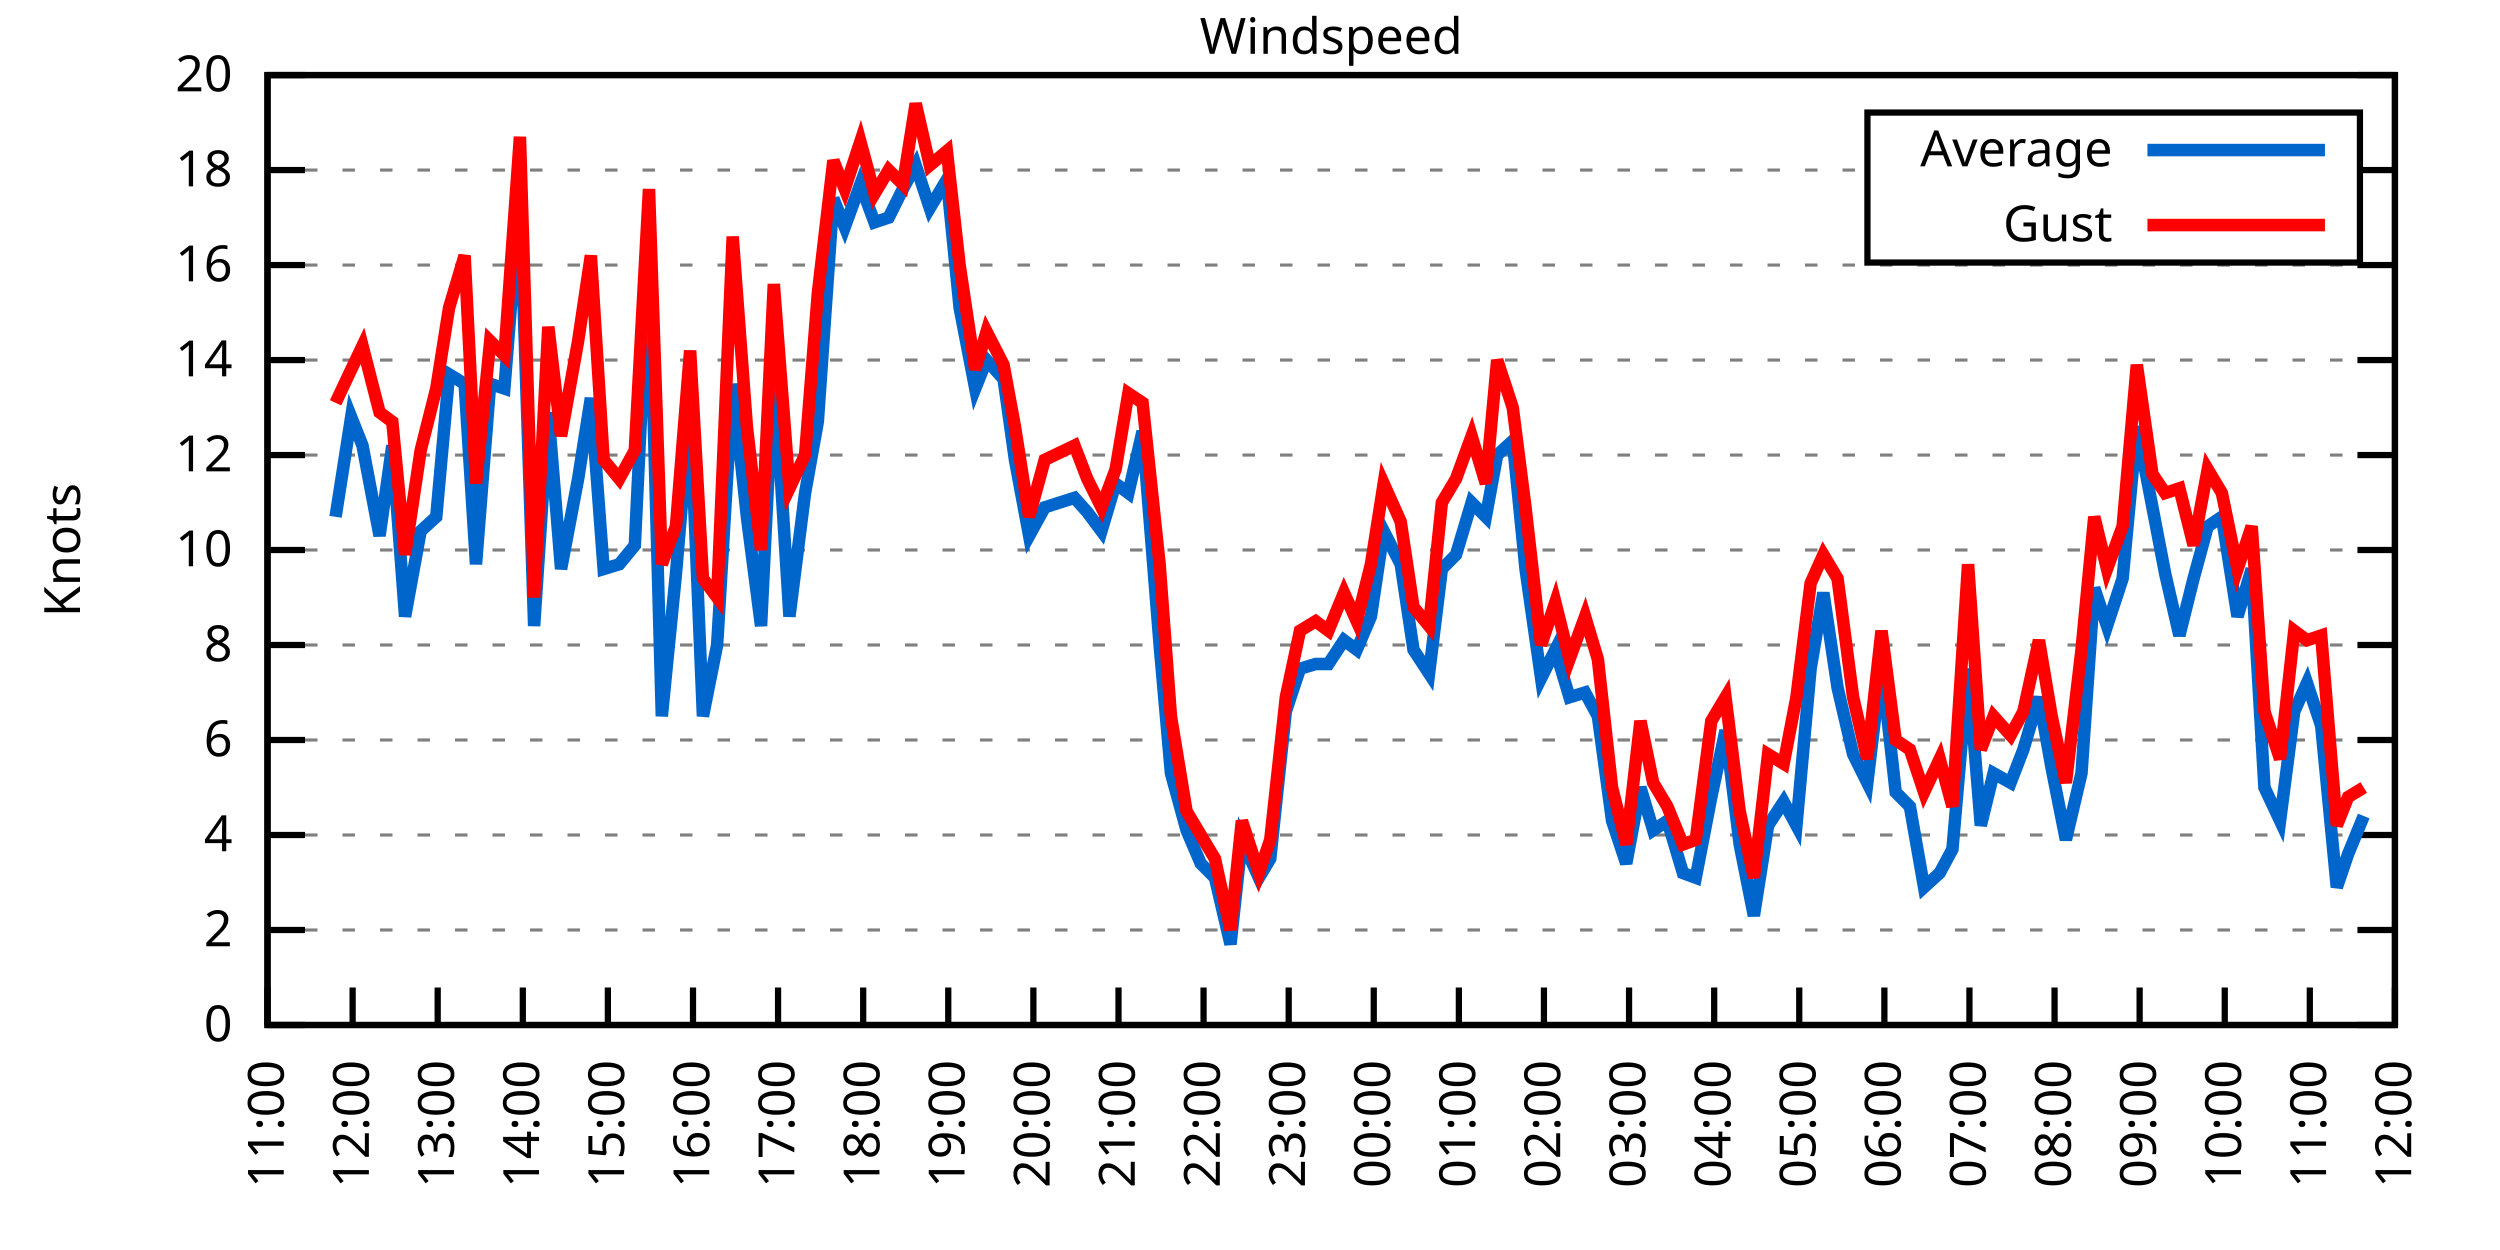
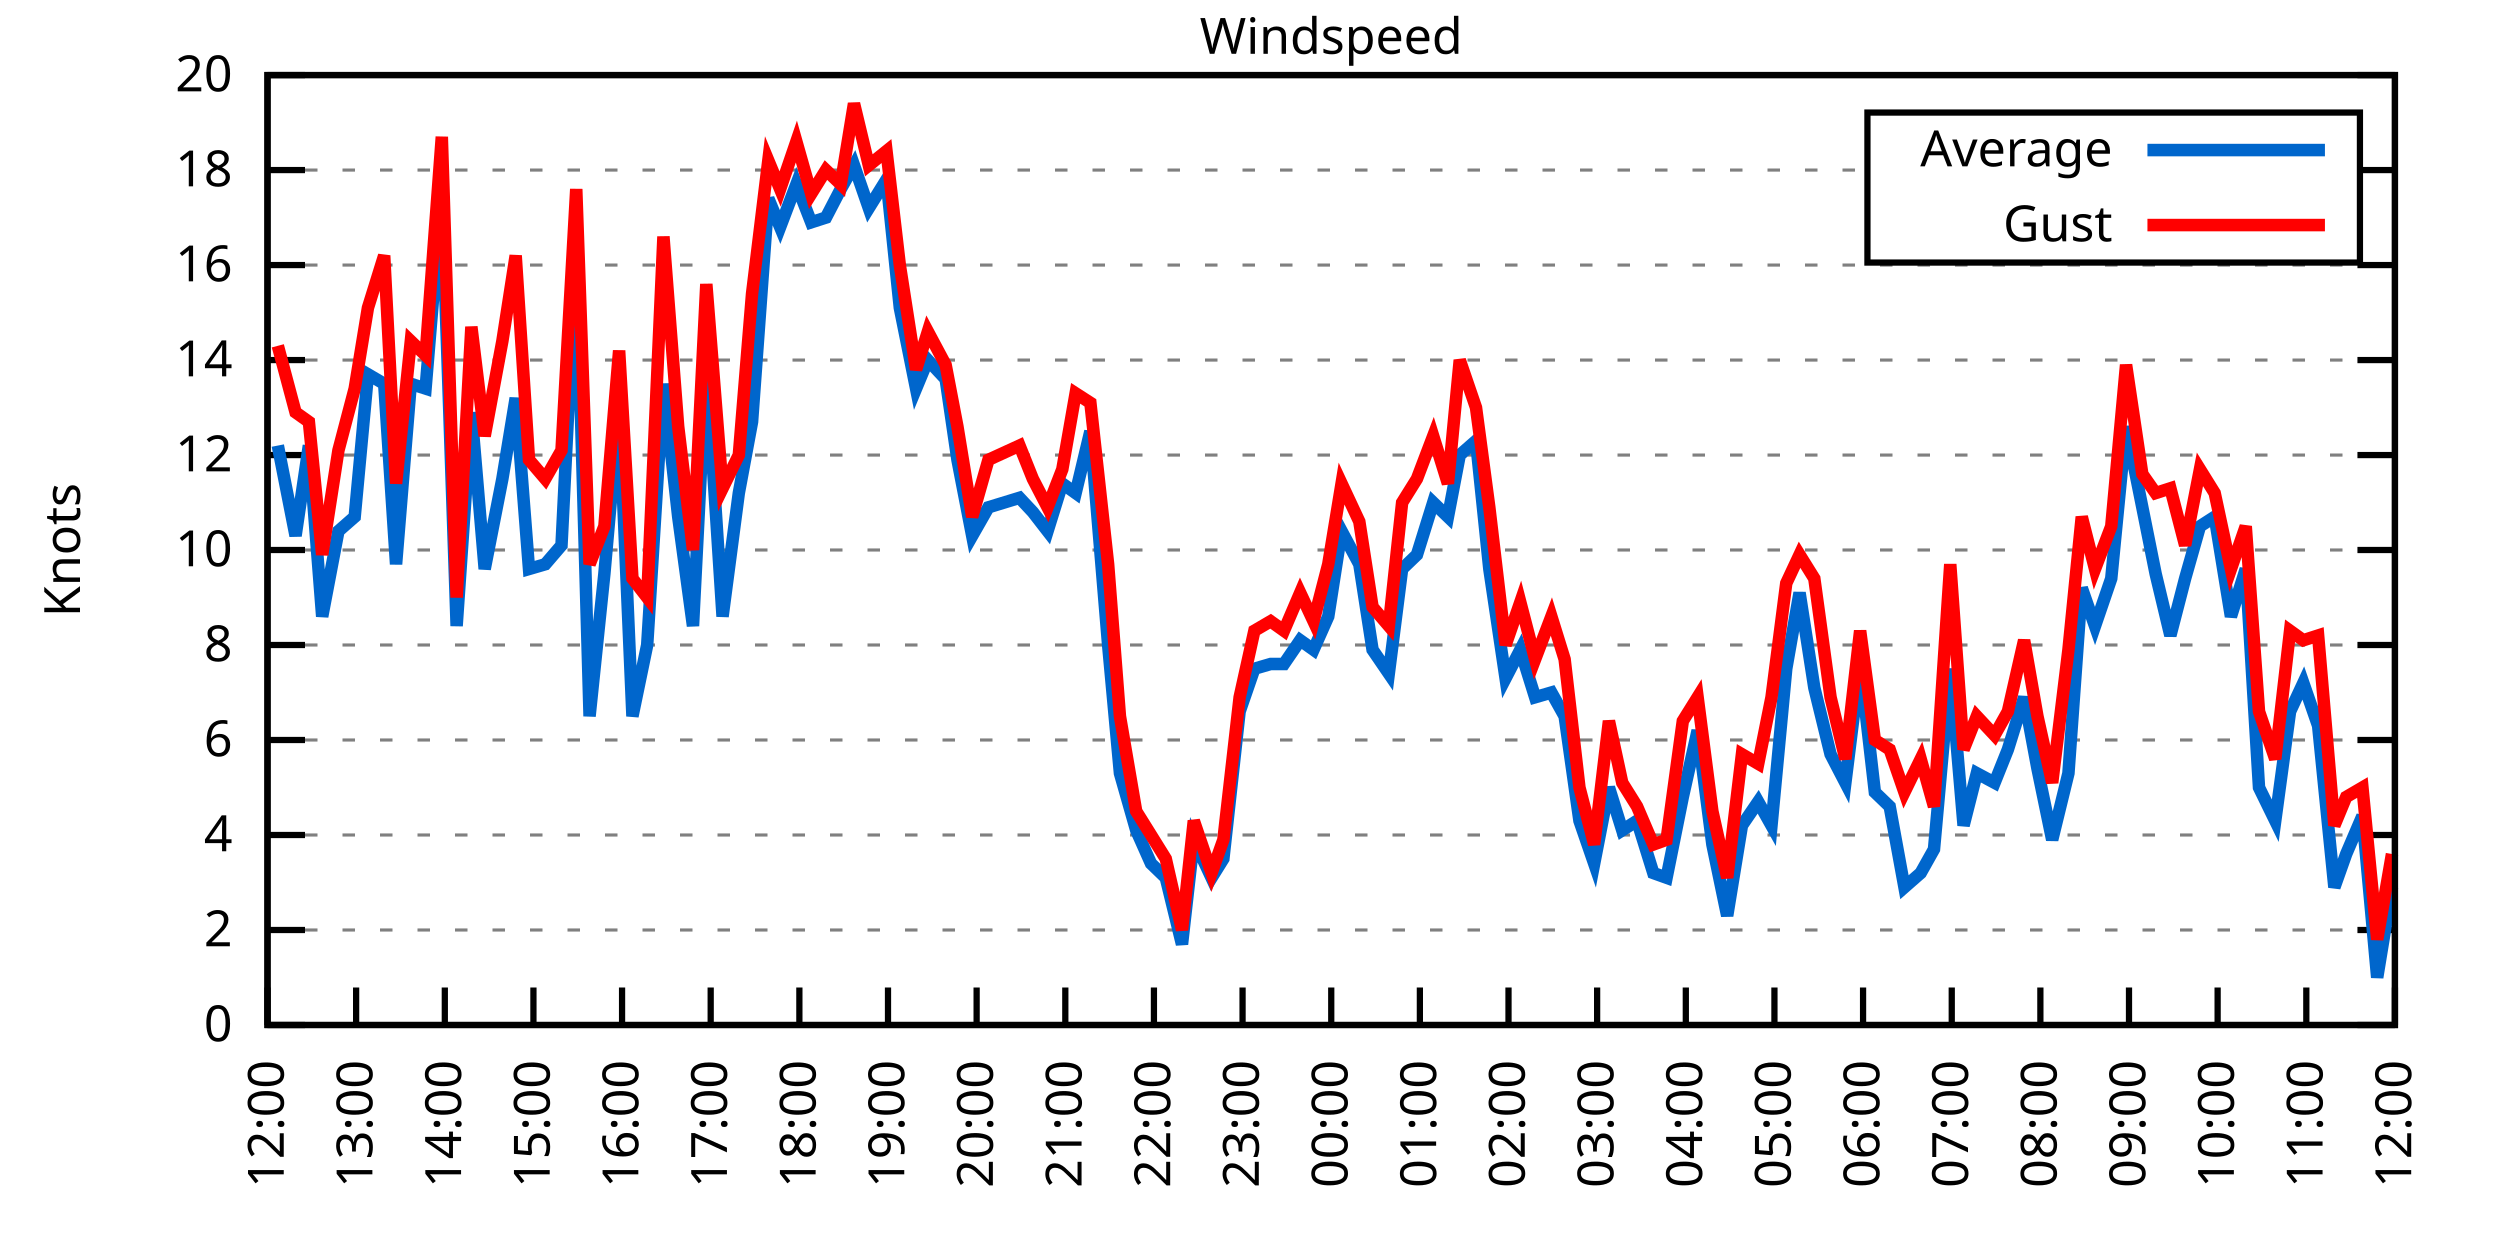
<svg xmlns="http://www.w3.org/2000/svg" xmlns:xlink="http://www.w3.org/1999/xlink" width="400" height="200" viewBox="0 0 400 200">
  <g id="gnuplot_canvas">
    <rect x="0" y="0" width="400" height="200" fill="none" />
    <defs>
      <circle id="gpDot" r="0.5" stroke-width="0.5" stroke="currentColor" />
      <path id="gpPt0" stroke-width="0.333" stroke="currentColor" d="M-1,0 h2 M0,-1 v2" />
      <path id="gpPt1" stroke-width="0.333" stroke="currentColor" d="M-1,-1 L1,1 M1,-1 L-1,1" />
      <path id="gpPt2" stroke-width="0.333" stroke="currentColor" d="M-1,0 L1,0 M0,-1 L0,1 M-1,-1 L1,1 M-1,1 L1,-1" />
      <rect id="gpPt3" stroke-width="0.333" stroke="currentColor" x="-1" y="-1" width="2" height="2" />
      <rect id="gpPt4" stroke-width="0.333" stroke="currentColor" fill="currentColor" x="-1" y="-1" width="2" height="2" />
      <circle id="gpPt5" stroke-width="0.333" stroke="currentColor" cx="0" cy="0" r="1" />
      <use xlink:href="#gpPt5" id="gpPt6" fill="currentColor" stroke="none" />
      <path id="gpPt7" stroke-width="0.333" stroke="currentColor" d="M0,-1.33 L-1.33,0.67 L1.33,0.67 z" />
      <use xlink:href="#gpPt7" id="gpPt8" fill="currentColor" stroke="none" />
      <use xlink:href="#gpPt7" id="gpPt9" stroke="currentColor" transform="rotate(180)" />
      <use xlink:href="#gpPt9" id="gpPt10" fill="currentColor" stroke="none" />
      <use xlink:href="#gpPt3" id="gpPt11" stroke="currentColor" transform="rotate(45)" />
      <use xlink:href="#gpPt11" id="gpPt12" fill="currentColor" stroke="none" />
      <path id="gpPt13" stroke-width="0.333" stroke="currentColor" d="M0,1.330 L1.265,0.411 L0.782,-1.067 L-0.782,-1.076 L-1.265,0.411 z" />
      <use xlink:href="#gpPt13" id="gpPt14" fill="currentColor" stroke="none" />
      <filter id="textbox" filterUnits="objectBoundingBox" x="0" y="0" height="1" width="1">
        <feFlood flood-color="white" flood-opacity="1" result="bgnd" />
        <feComposite in="SourceGraphic" in2="bgnd" operator="atop" />
      </filter>
      <filter id="greybox" filterUnits="objectBoundingBox" x="0" y="0" height="1" width="1">
        <feFlood flood-color="lightgrey" flood-opacity="1" result="grey" />
        <feComposite in="SourceGraphic" in2="grey" operator="atop" />
      </filter>
    </defs>
    <g fill="none" color="white" stroke="currentColor" stroke-width="1.00" stroke-linecap="butt" stroke-linejoin="miter">
</g>
    <g fill="none" color="black" stroke="currentColor" stroke-width="1.00" stroke-linecap="butt" stroke-linejoin="miter">
      <g stroke="none" shape-rendering="crispEdges">
        <polygon fill="rgb(255, 255, 255)" points="42.80,164.00 383.18,164.00 383.18,12.02 42.80,12.02 " />
      </g>
    </g>
    <g fill="none" color="black" stroke="currentColor" stroke-width="1.00" stroke-linecap="butt" stroke-linejoin="miter">
</g>
    <g fill="none" color="black" stroke="black" stroke-width="0.50" stroke-linecap="butt" stroke-linejoin="miter">
</g>
    <g fill="none" color="gray" stroke="currentColor" stroke-width="0.50" stroke-linecap="butt" stroke-linejoin="miter">
      <path stroke="gray" stroke-dasharray="2,4" class="gridline" d="M42.80,164.00 L383.19,164.00  " />
    </g>
    <g fill="none" color="gray" stroke="gray" stroke-width="1.00" stroke-linecap="butt" stroke-linejoin="miter">
</g>
    <g fill="none" color="black" stroke="currentColor" stroke-width="1.00" stroke-linecap="butt" stroke-linejoin="miter">
      <path stroke="black" d="M42.80,164.00 L48.80,164.00 M383.19,164.00 L377.19,164.00  " />
      <g transform="translate(37.20,166.60)" stroke="none" fill="black" font-family="Sans" font-size="8.00" text-anchor="end">
        <text>
          <tspan font-family="Sans"> 0</tspan>
        </text>
      </g>
    </g>
    <g fill="none" color="black" stroke="currentColor" stroke-width="1.00" stroke-linecap="butt" stroke-linejoin="miter">
</g>
    <g fill="none" color="black" stroke="black" stroke-width="0.50" stroke-linecap="butt" stroke-linejoin="miter">
</g>
    <g fill="none" color="gray" stroke="currentColor" stroke-width="0.50" stroke-linecap="butt" stroke-linejoin="miter">
      <path stroke="gray" stroke-dasharray="2,4" class="gridline" d="M42.80,148.80 L383.19,148.80  " />
    </g>
    <g fill="none" color="gray" stroke="gray" stroke-width="1.00" stroke-linecap="butt" stroke-linejoin="miter">
</g>
    <g fill="none" color="black" stroke="currentColor" stroke-width="1.00" stroke-linecap="butt" stroke-linejoin="miter">
      <path stroke="black" d="M42.80,148.80 L48.80,148.80 M383.19,148.80 L377.19,148.80  " />
      <g transform="translate(37.20,151.40)" stroke="none" fill="black" font-family="Sans" font-size="8.00" text-anchor="end">
        <text>
          <tspan font-family="Sans"> 2</tspan>
        </text>
      </g>
    </g>
    <g fill="none" color="black" stroke="currentColor" stroke-width="1.00" stroke-linecap="butt" stroke-linejoin="miter">
</g>
    <g fill="none" color="black" stroke="black" stroke-width="0.50" stroke-linecap="butt" stroke-linejoin="miter">
</g>
    <g fill="none" color="gray" stroke="currentColor" stroke-width="0.50" stroke-linecap="butt" stroke-linejoin="miter">
      <path stroke="gray" stroke-dasharray="2,4" class="gridline" d="M42.80,133.60 L383.19,133.60  " />
    </g>
    <g fill="none" color="gray" stroke="gray" stroke-width="1.00" stroke-linecap="butt" stroke-linejoin="miter">
</g>
    <g fill="none" color="black" stroke="currentColor" stroke-width="1.00" stroke-linecap="butt" stroke-linejoin="miter">
      <path stroke="black" d="M42.80,133.60 L48.80,133.60 M383.19,133.60 L377.19,133.60  " />
      <g transform="translate(37.20,136.20)" stroke="none" fill="black" font-family="Sans" font-size="8.00" text-anchor="end">
        <text>
          <tspan font-family="Sans"> 4</tspan>
        </text>
      </g>
    </g>
    <g fill="none" color="black" stroke="currentColor" stroke-width="1.00" stroke-linecap="butt" stroke-linejoin="miter">
</g>
    <g fill="none" color="black" stroke="black" stroke-width="0.50" stroke-linecap="butt" stroke-linejoin="miter">
</g>
    <g fill="none" color="gray" stroke="currentColor" stroke-width="0.50" stroke-linecap="butt" stroke-linejoin="miter">
      <path stroke="gray" stroke-dasharray="2,4" class="gridline" d="M42.80,118.40 L383.19,118.40  " />
    </g>
    <g fill="none" color="gray" stroke="gray" stroke-width="1.00" stroke-linecap="butt" stroke-linejoin="miter">
</g>
    <g fill="none" color="black" stroke="currentColor" stroke-width="1.00" stroke-linecap="butt" stroke-linejoin="miter">
      <path stroke="black" d="M42.80,118.40 L48.80,118.40 M383.19,118.40 L377.19,118.40  " />
      <g transform="translate(37.20,121.00)" stroke="none" fill="black" font-family="Sans" font-size="8.00" text-anchor="end">
        <text>
          <tspan font-family="Sans"> 6</tspan>
        </text>
      </g>
    </g>
    <g fill="none" color="black" stroke="currentColor" stroke-width="1.00" stroke-linecap="butt" stroke-linejoin="miter">
</g>
    <g fill="none" color="black" stroke="black" stroke-width="0.50" stroke-linecap="butt" stroke-linejoin="miter">
</g>
    <g fill="none" color="gray" stroke="currentColor" stroke-width="0.50" stroke-linecap="butt" stroke-linejoin="miter">
      <path stroke="gray" stroke-dasharray="2,4" class="gridline" d="M42.80,103.20 L383.19,103.20  " />
    </g>
    <g fill="none" color="gray" stroke="gray" stroke-width="1.00" stroke-linecap="butt" stroke-linejoin="miter">
</g>
    <g fill="none" color="black" stroke="currentColor" stroke-width="1.00" stroke-linecap="butt" stroke-linejoin="miter">
      <path stroke="black" d="M42.80,103.20 L48.80,103.20 M383.19,103.20 L377.19,103.20  " />
      <g transform="translate(37.20,105.80)" stroke="none" fill="black" font-family="Sans" font-size="8.00" text-anchor="end">
        <text>
          <tspan font-family="Sans"> 8</tspan>
        </text>
      </g>
    </g>
    <g fill="none" color="black" stroke="currentColor" stroke-width="1.00" stroke-linecap="butt" stroke-linejoin="miter">
</g>
    <g fill="none" color="black" stroke="black" stroke-width="0.50" stroke-linecap="butt" stroke-linejoin="miter">
</g>
    <g fill="none" color="gray" stroke="currentColor" stroke-width="0.50" stroke-linecap="butt" stroke-linejoin="miter">
      <path stroke="gray" stroke-dasharray="2,4" class="gridline" d="M42.80,88.00 L383.19,88.00  " />
    </g>
    <g fill="none" color="gray" stroke="gray" stroke-width="1.00" stroke-linecap="butt" stroke-linejoin="miter">
</g>
    <g fill="none" color="black" stroke="currentColor" stroke-width="1.00" stroke-linecap="butt" stroke-linejoin="miter">
      <path stroke="black" d="M42.80,88.00 L48.80,88.00 M383.19,88.00 L377.19,88.00  " />
      <g transform="translate(37.20,90.60)" stroke="none" fill="black" font-family="Sans" font-size="8.00" text-anchor="end">
        <text>
          <tspan font-family="Sans"> 10</tspan>
        </text>
      </g>
    </g>
    <g fill="none" color="black" stroke="currentColor" stroke-width="1.00" stroke-linecap="butt" stroke-linejoin="miter">
</g>
    <g fill="none" color="black" stroke="black" stroke-width="0.50" stroke-linecap="butt" stroke-linejoin="miter">
</g>
    <g fill="none" color="gray" stroke="currentColor" stroke-width="0.50" stroke-linecap="butt" stroke-linejoin="miter">
      <path stroke="gray" stroke-dasharray="2,4" class="gridline" d="M42.80,72.81 L383.19,72.81  " />
    </g>
    <g fill="none" color="gray" stroke="gray" stroke-width="1.00" stroke-linecap="butt" stroke-linejoin="miter">
</g>
    <g fill="none" color="black" stroke="currentColor" stroke-width="1.00" stroke-linecap="butt" stroke-linejoin="miter">
      <path stroke="black" d="M42.80,72.81 L48.80,72.81 M383.19,72.81 L377.19,72.81  " />
      <g transform="translate(37.20,75.41)" stroke="none" fill="black" font-family="Sans" font-size="8.00" text-anchor="end">
        <text>
          <tspan font-family="Sans"> 12</tspan>
        </text>
      </g>
    </g>
    <g fill="none" color="black" stroke="currentColor" stroke-width="1.00" stroke-linecap="butt" stroke-linejoin="miter">
</g>
    <g fill="none" color="black" stroke="black" stroke-width="0.50" stroke-linecap="butt" stroke-linejoin="miter">
</g>
    <g fill="none" color="gray" stroke="currentColor" stroke-width="0.50" stroke-linecap="butt" stroke-linejoin="miter">
      <path stroke="gray" stroke-dasharray="2,4" class="gridline" d="M42.80,57.61 L383.19,57.61  " />
    </g>
    <g fill="none" color="gray" stroke="gray" stroke-width="1.00" stroke-linecap="butt" stroke-linejoin="miter">
</g>
    <g fill="none" color="black" stroke="currentColor" stroke-width="1.00" stroke-linecap="butt" stroke-linejoin="miter">
      <path stroke="black" d="M42.80,57.61 L48.80,57.61 M383.19,57.61 L377.19,57.61  " />
      <g transform="translate(37.20,60.21)" stroke="none" fill="black" font-family="Sans" font-size="8.00" text-anchor="end">
        <text>
          <tspan font-family="Sans"> 14</tspan>
        </text>
      </g>
    </g>
    <g fill="none" color="black" stroke="currentColor" stroke-width="1.00" stroke-linecap="butt" stroke-linejoin="miter">
</g>
    <g fill="none" color="black" stroke="black" stroke-width="0.50" stroke-linecap="butt" stroke-linejoin="miter">
</g>
    <g fill="none" color="gray" stroke="currentColor" stroke-width="0.50" stroke-linecap="butt" stroke-linejoin="miter">
      <path stroke="gray" stroke-dasharray="2,4" class="gridline" d="M42.80,42.41 L383.19,42.41  " />
    </g>
    <g fill="none" color="gray" stroke="gray" stroke-width="1.00" stroke-linecap="butt" stroke-linejoin="miter">
</g>
    <g fill="none" color="black" stroke="currentColor" stroke-width="1.00" stroke-linecap="butt" stroke-linejoin="miter">
      <path stroke="black" d="M42.80,42.41 L48.80,42.41 M383.19,42.41 L377.19,42.41  " />
      <g transform="translate(37.20,45.01)" stroke="none" fill="black" font-family="Sans" font-size="8.00" text-anchor="end">
        <text>
          <tspan font-family="Sans"> 16</tspan>
        </text>
      </g>
    </g>
    <g fill="none" color="black" stroke="currentColor" stroke-width="1.00" stroke-linecap="butt" stroke-linejoin="miter">
</g>
    <g fill="none" color="black" stroke="black" stroke-width="0.50" stroke-linecap="butt" stroke-linejoin="miter">
</g>
    <g fill="none" color="gray" stroke="currentColor" stroke-width="0.50" stroke-linecap="butt" stroke-linejoin="miter">
      <path stroke="gray" stroke-dasharray="2,4" class="gridline" d="M42.80,27.21 L298.79,27.21 M377.59,27.21 L383.19,27.21  " />
    </g>
    <g fill="none" color="gray" stroke="gray" stroke-width="1.00" stroke-linecap="butt" stroke-linejoin="miter">
</g>
    <g fill="none" color="black" stroke="currentColor" stroke-width="1.00" stroke-linecap="butt" stroke-linejoin="miter">
      <path stroke="black" d="M42.80,27.21 L48.80,27.21 M383.19,27.21 L377.19,27.21  " />
      <g transform="translate(37.20,29.81)" stroke="none" fill="black" font-family="Sans" font-size="8.00" text-anchor="end">
        <text>
          <tspan font-family="Sans"> 18</tspan>
        </text>
      </g>
    </g>
    <g fill="none" color="black" stroke="currentColor" stroke-width="1.00" stroke-linecap="butt" stroke-linejoin="miter">
</g>
    <g fill="none" color="black" stroke="black" stroke-width="0.50" stroke-linecap="butt" stroke-linejoin="miter">
</g>
    <g fill="none" color="gray" stroke="currentColor" stroke-width="0.50" stroke-linecap="butt" stroke-linejoin="miter">
      <path stroke="gray" stroke-dasharray="2,4" class="gridline" d="M42.80,12.01 L383.19,12.01  " />
    </g>
    <g fill="none" color="gray" stroke="gray" stroke-width="1.00" stroke-linecap="butt" stroke-linejoin="miter">
</g>
    <g fill="none" color="black" stroke="currentColor" stroke-width="1.00" stroke-linecap="butt" stroke-linejoin="miter">
      <path stroke="black" d="M42.80,12.01 L48.80,12.01 M383.19,12.01 L377.19,12.01  " />
      <g transform="translate(37.20,14.61)" stroke="none" fill="black" font-family="Sans" font-size="8.00" text-anchor="end">
        <text>
          <tspan font-family="Sans"> 20</tspan>
        </text>
      </g>
    </g>
    <g fill="none" color="black" stroke="currentColor" stroke-width="1.00" stroke-linecap="butt" stroke-linejoin="miter">
      <path stroke="black" d="M42.80,164.00 L42.80,158.00  " />
      <g transform="translate(45.40,169.60) rotate(270.00)" stroke="none" fill="black" font-family="Sans" font-size="8.00" text-anchor="end">
        <text>
-           <tspan font-family="Sans">11:00</tspan>
-         </text>
-       </g>
-     </g>
-     <g fill="none" color="black" stroke="currentColor" stroke-width="1.00" stroke-linecap="butt" stroke-linejoin="miter">
-       <path stroke="black" d="M56.42,164.00 L56.42,158.00  " />
-       <g transform="translate(59.02,169.60) rotate(270.00)" stroke="none" fill="black" font-family="Sans" font-size="8.00" text-anchor="end">
-         <text>
          <tspan font-family="Sans">12:00</tspan>
        </text>
      </g>
    </g>
    <g fill="none" color="black" stroke="currentColor" stroke-width="1.00" stroke-linecap="butt" stroke-linejoin="miter">
-       <path stroke="black" d="M70.03,164.00 L70.03,158.00  " />
-       <g transform="translate(72.63,169.60) rotate(270.00)" stroke="none" fill="black" font-family="Sans" font-size="8.00" text-anchor="end">
+       <path stroke="black" d="M56.98,164.00 L56.98,158.00  " />
+       <g transform="translate(59.58,169.60) rotate(270.00)" stroke="none" fill="black" font-family="Sans" font-size="8.00" text-anchor="end">
        <text>
          <tspan font-family="Sans">13:00</tspan>
        </text>
      </g>
    </g>
    <g fill="none" color="black" stroke="currentColor" stroke-width="1.00" stroke-linecap="butt" stroke-linejoin="miter">
-       <path stroke="black" d="M83.65,164.00 L83.65,158.00  " />
-       <g transform="translate(86.25,169.60) rotate(270.00)" stroke="none" fill="black" font-family="Sans" font-size="8.00" text-anchor="end">
+       <path stroke="black" d="M71.17,164.00 L71.17,158.00  " />
+       <g transform="translate(73.77,169.60) rotate(270.00)" stroke="none" fill="black" font-family="Sans" font-size="8.00" text-anchor="end">
        <text>
          <tspan font-family="Sans">14:00</tspan>
        </text>
      </g>
    </g>
    <g fill="none" color="black" stroke="currentColor" stroke-width="1.00" stroke-linecap="butt" stroke-linejoin="miter">
-       <path stroke="black" d="M97.26,164.00 L97.26,158.00  " />
-       <g transform="translate(99.86,169.60) rotate(270.00)" stroke="none" fill="black" font-family="Sans" font-size="8.00" text-anchor="end">
+       <path stroke="black" d="M85.35,164.00 L85.35,158.00  " />
+       <g transform="translate(87.95,169.60) rotate(270.00)" stroke="none" fill="black" font-family="Sans" font-size="8.00" text-anchor="end">
        <text>
          <tspan font-family="Sans">15:00</tspan>
        </text>
      </g>
    </g>
    <g fill="none" color="black" stroke="currentColor" stroke-width="1.00" stroke-linecap="butt" stroke-linejoin="miter">
-       <path stroke="black" d="M110.88,164.00 L110.88,158.00  " />
-       <g transform="translate(113.48,169.60) rotate(270.00)" stroke="none" fill="black" font-family="Sans" font-size="8.00" text-anchor="end">
+       <path stroke="black" d="M99.53,164.00 L99.53,158.00  " />
+       <g transform="translate(102.13,169.60) rotate(270.00)" stroke="none" fill="black" font-family="Sans" font-size="8.00" text-anchor="end">
        <text>
          <tspan font-family="Sans">16:00</tspan>
        </text>
      </g>
    </g>
    <g fill="none" color="black" stroke="currentColor" stroke-width="1.00" stroke-linecap="butt" stroke-linejoin="miter">
-       <path stroke="black" d="M124.49,164.00 L124.49,158.00  " />
-       <g transform="translate(127.09,169.60) rotate(270.00)" stroke="none" fill="black" font-family="Sans" font-size="8.00" text-anchor="end">
+       <path stroke="black" d="M113.71,164.00 L113.71,158.00  " />
+       <g transform="translate(116.31,169.60) rotate(270.00)" stroke="none" fill="black" font-family="Sans" font-size="8.00" text-anchor="end">
        <text>
          <tspan font-family="Sans">17:00</tspan>
        </text>
      </g>
    </g>
    <g fill="none" color="black" stroke="currentColor" stroke-width="1.00" stroke-linecap="butt" stroke-linejoin="miter">
-       <path stroke="black" d="M138.11,164.00 L138.11,158.00  " />
-       <g transform="translate(140.71,169.60) rotate(270.00)" stroke="none" fill="black" font-family="Sans" font-size="8.00" text-anchor="end">
+       <path stroke="black" d="M127.90,164.00 L127.90,158.00  " />
+       <g transform="translate(130.50,169.60) rotate(270.00)" stroke="none" fill="black" font-family="Sans" font-size="8.00" text-anchor="end">
        <text>
          <tspan font-family="Sans">18:00</tspan>
        </text>
      </g>
    </g>
    <g fill="none" color="black" stroke="currentColor" stroke-width="1.00" stroke-linecap="butt" stroke-linejoin="miter">
-       <path stroke="black" d="M151.72,164.00 L151.72,158.00  " />
-       <g transform="translate(154.32,169.60) rotate(270.00)" stroke="none" fill="black" font-family="Sans" font-size="8.00" text-anchor="end">
+       <path stroke="black" d="M142.08,164.00 L142.08,158.00  " />
+       <g transform="translate(144.68,169.60) rotate(270.00)" stroke="none" fill="black" font-family="Sans" font-size="8.00" text-anchor="end">
        <text>
          <tspan font-family="Sans">19:00</tspan>
        </text>
      </g>
    </g>
    <g fill="none" color="black" stroke="currentColor" stroke-width="1.00" stroke-linecap="butt" stroke-linejoin="miter">
-       <path stroke="black" d="M165.34,164.00 L165.34,158.00  " />
-       <g transform="translate(167.94,169.60) rotate(270.00)" stroke="none" fill="black" font-family="Sans" font-size="8.00" text-anchor="end">
+       <path stroke="black" d="M156.26,164.00 L156.26,158.00  " />
+       <g transform="translate(158.86,169.60) rotate(270.00)" stroke="none" fill="black" font-family="Sans" font-size="8.00" text-anchor="end">
        <text>
          <tspan font-family="Sans">20:00</tspan>
        </text>
      </g>
    </g>
    <g fill="none" color="black" stroke="currentColor" stroke-width="1.00" stroke-linecap="butt" stroke-linejoin="miter">
-       <path stroke="black" d="M178.96,164.00 L178.96,158.00  " />
-       <g transform="translate(181.56,169.60) rotate(270.00)" stroke="none" fill="black" font-family="Sans" font-size="8.00" text-anchor="end">
+       <path stroke="black" d="M170.45,164.00 L170.45,158.00  " />
+       <g transform="translate(173.05,169.60) rotate(270.00)" stroke="none" fill="black" font-family="Sans" font-size="8.00" text-anchor="end">
        <text>
          <tspan font-family="Sans">21:00</tspan>
        </text>
      </g>
    </g>
    <g fill="none" color="black" stroke="currentColor" stroke-width="1.00" stroke-linecap="butt" stroke-linejoin="miter">
-       <path stroke="black" d="M192.57,164.00 L192.57,158.00  " />
-       <g transform="translate(195.17,169.60) rotate(270.00)" stroke="none" fill="black" font-family="Sans" font-size="8.00" text-anchor="end">
+       <path stroke="black" d="M184.63,164.00 L184.63,158.00  " />
+       <g transform="translate(187.23,169.60) rotate(270.00)" stroke="none" fill="black" font-family="Sans" font-size="8.00" text-anchor="end">
        <text>
          <tspan font-family="Sans">22:00</tspan>
        </text>
      </g>
    </g>
    <g fill="none" color="black" stroke="currentColor" stroke-width="1.00" stroke-linecap="butt" stroke-linejoin="miter">
-       <path stroke="black" d="M206.19,164.00 L206.19,158.00  " />
-       <g transform="translate(208.79,169.60) rotate(270.00)" stroke="none" fill="black" font-family="Sans" font-size="8.00" text-anchor="end">
+       <path stroke="black" d="M198.81,164.00 L198.81,158.00  " />
+       <g transform="translate(201.41,169.60) rotate(270.00)" stroke="none" fill="black" font-family="Sans" font-size="8.00" text-anchor="end">
        <text>
          <tspan font-family="Sans">23:00</tspan>
        </text>
      </g>
    </g>
    <g fill="none" color="black" stroke="currentColor" stroke-width="1.00" stroke-linecap="butt" stroke-linejoin="miter">
-       <path stroke="black" d="M219.80,164.00 L219.80,158.00  " />
-       <g transform="translate(222.40,169.60) rotate(270.00)" stroke="none" fill="black" font-family="Sans" font-size="8.00" text-anchor="end">
+       <path stroke="black" d="M213.00,164.00 L213.00,158.00  " />
+       <g transform="translate(215.60,169.60) rotate(270.00)" stroke="none" fill="black" font-family="Sans" font-size="8.00" text-anchor="end">
        <text>
          <tspan font-family="Sans">00:00</tspan>
        </text>
      </g>
    </g>
    <g fill="none" color="black" stroke="currentColor" stroke-width="1.00" stroke-linecap="butt" stroke-linejoin="miter">
-       <path stroke="black" d="M233.42,164.00 L233.42,158.00  " />
-       <g transform="translate(236.02,169.60) rotate(270.00)" stroke="none" fill="black" font-family="Sans" font-size="8.00" text-anchor="end">
+       <path stroke="black" d="M227.18,164.00 L227.18,158.00  " />
+       <g transform="translate(229.78,169.60) rotate(270.00)" stroke="none" fill="black" font-family="Sans" font-size="8.00" text-anchor="end">
        <text>
          <tspan font-family="Sans">01:00</tspan>
        </text>
      </g>
    </g>
    <g fill="none" color="black" stroke="currentColor" stroke-width="1.00" stroke-linecap="butt" stroke-linejoin="miter">
-       <path stroke="black" d="M247.03,164.00 L247.03,158.00  " />
-       <g transform="translate(249.63,169.60) rotate(270.00)" stroke="none" fill="black" font-family="Sans" font-size="8.00" text-anchor="end">
+       <path stroke="black" d="M241.36,164.00 L241.36,158.00  " />
+       <g transform="translate(243.96,169.60) rotate(270.00)" stroke="none" fill="black" font-family="Sans" font-size="8.00" text-anchor="end">
        <text>
          <tspan font-family="Sans">02:00</tspan>
        </text>
      </g>
    </g>
    <g fill="none" color="black" stroke="currentColor" stroke-width="1.00" stroke-linecap="butt" stroke-linejoin="miter">
-       <path stroke="black" d="M260.65,164.00 L260.65,158.00  " />
-       <g transform="translate(263.25,169.60) rotate(270.00)" stroke="none" fill="black" font-family="Sans" font-size="8.00" text-anchor="end">
+       <path stroke="black" d="M255.54,164.00 L255.54,158.00  " />
+       <g transform="translate(258.14,169.60) rotate(270.00)" stroke="none" fill="black" font-family="Sans" font-size="8.00" text-anchor="end">
        <text>
          <tspan font-family="Sans">03:00</tspan>
        </text>
      </g>
    </g>
    <g fill="none" color="black" stroke="currentColor" stroke-width="1.00" stroke-linecap="butt" stroke-linejoin="miter">
-       <path stroke="black" d="M274.27,164.00 L274.27,158.00  " />
-       <g transform="translate(276.87,169.60) rotate(270.00)" stroke="none" fill="black" font-family="Sans" font-size="8.00" text-anchor="end">
+       <path stroke="black" d="M269.73,164.00 L269.73,158.00  " />
+       <g transform="translate(272.33,169.60) rotate(270.00)" stroke="none" fill="black" font-family="Sans" font-size="8.00" text-anchor="end">
        <text>
          <tspan font-family="Sans">04:00</tspan>
        </text>
      </g>
    </g>
    <g fill="none" color="black" stroke="currentColor" stroke-width="1.00" stroke-linecap="butt" stroke-linejoin="miter">
-       <path stroke="black" d="M287.88,164.00 L287.88,158.00  " />
-       <g transform="translate(290.48,169.60) rotate(270.00)" stroke="none" fill="black" font-family="Sans" font-size="8.00" text-anchor="end">
+       <path stroke="black" d="M283.91,164.00 L283.91,158.00  " />
+       <g transform="translate(286.51,169.60) rotate(270.00)" stroke="none" fill="black" font-family="Sans" font-size="8.00" text-anchor="end">
        <text>
          <tspan font-family="Sans">05:00</tspan>
        </text>
      </g>
    </g>
    <g fill="none" color="black" stroke="currentColor" stroke-width="1.00" stroke-linecap="butt" stroke-linejoin="miter">
-       <path stroke="black" d="M301.50,164.00 L301.50,158.00  " />
-       <g transform="translate(304.10,169.60) rotate(270.00)" stroke="none" fill="black" font-family="Sans" font-size="8.00" text-anchor="end">
+       <path stroke="black" d="M298.09,164.00 L298.09,158.00  " />
+       <g transform="translate(300.69,169.60) rotate(270.00)" stroke="none" fill="black" font-family="Sans" font-size="8.00" text-anchor="end">
        <text>
          <tspan font-family="Sans">06:00</tspan>
        </text>
      </g>
    </g>
    <g fill="none" color="black" stroke="currentColor" stroke-width="1.00" stroke-linecap="butt" stroke-linejoin="miter">
-       <path stroke="black" d="M315.11,164.00 L315.11,158.00  " />
-       <g transform="translate(317.71,169.60) rotate(270.00)" stroke="none" fill="black" font-family="Sans" font-size="8.00" text-anchor="end">
+       <path stroke="black" d="M312.28,164.00 L312.28,158.00  " />
+       <g transform="translate(314.88,169.60) rotate(270.00)" stroke="none" fill="black" font-family="Sans" font-size="8.00" text-anchor="end">
        <text>
          <tspan font-family="Sans">07:00</tspan>
        </text>
      </g>
    </g>
    <g fill="none" color="black" stroke="currentColor" stroke-width="1.00" stroke-linecap="butt" stroke-linejoin="miter">
-       <path stroke="black" d="M328.73,164.00 L328.73,158.00  " />
-       <g transform="translate(331.33,169.60) rotate(270.00)" stroke="none" fill="black" font-family="Sans" font-size="8.00" text-anchor="end">
+       <path stroke="black" d="M326.46,164.00 L326.46,158.00  " />
+       <g transform="translate(329.06,169.60) rotate(270.00)" stroke="none" fill="black" font-family="Sans" font-size="8.00" text-anchor="end">
        <text>
          <tspan font-family="Sans">08:00</tspan>
        </text>
      </g>
    </g>
    <g fill="none" color="black" stroke="currentColor" stroke-width="1.00" stroke-linecap="butt" stroke-linejoin="miter">
-       <path stroke="black" d="M342.34,164.00 L342.34,158.00  " />
-       <g transform="translate(344.94,169.60) rotate(270.00)" stroke="none" fill="black" font-family="Sans" font-size="8.00" text-anchor="end">
+       <path stroke="black" d="M340.64,164.00 L340.64,158.00  " />
+       <g transform="translate(343.24,169.60) rotate(270.00)" stroke="none" fill="black" font-family="Sans" font-size="8.00" text-anchor="end">
        <text>
          <tspan font-family="Sans">09:00</tspan>
        </text>
      </g>
    </g>
    <g fill="none" color="black" stroke="currentColor" stroke-width="1.00" stroke-linecap="butt" stroke-linejoin="miter">
-       <path stroke="black" d="M355.96,164.00 L355.96,158.00  " />
-       <g transform="translate(358.56,169.60) rotate(270.00)" stroke="none" fill="black" font-family="Sans" font-size="8.00" text-anchor="end">
+       <path stroke="black" d="M354.82,164.00 L354.82,158.00  " />
+       <g transform="translate(357.42,169.60) rotate(270.00)" stroke="none" fill="black" font-family="Sans" font-size="8.00" text-anchor="end">
        <text>
          <tspan font-family="Sans">10:00</tspan>
        </text>
      </g>
    </g>
    <g fill="none" color="black" stroke="currentColor" stroke-width="1.00" stroke-linecap="butt" stroke-linejoin="miter">
-       <path stroke="black" d="M369.57,164.00 L369.57,158.00  " />
-       <g transform="translate(372.17,169.60) rotate(270.00)" stroke="none" fill="black" font-family="Sans" font-size="8.00" text-anchor="end">
+       <path stroke="black" d="M369.01,164.00 L369.01,158.00  " />
+       <g transform="translate(371.61,169.60) rotate(270.00)" stroke="none" fill="black" font-family="Sans" font-size="8.00" text-anchor="end">
        <text>
          <tspan font-family="Sans">11:00</tspan>
        </text>
      </g>
    </g>
    <g fill="none" color="black" stroke="currentColor" stroke-width="1.00" stroke-linecap="butt" stroke-linejoin="miter">
      <path stroke="black" d="M383.19,164.00 L383.19,158.00  " />
      <g transform="translate(385.79,169.60) rotate(270.00)" stroke="none" fill="black" font-family="Sans" font-size="8.00" text-anchor="end">
        <text>
          <tspan font-family="Sans">12:00</tspan>
        </text>
      </g>
    </g>
    <g fill="none" color="black" stroke="currentColor" stroke-width="1.00" stroke-linecap="butt" stroke-linejoin="miter">
</g>
    <g fill="none" color="black" stroke="currentColor" stroke-width="1.00" stroke-linecap="butt" stroke-linejoin="miter">
      <path stroke="black" d="M42.80,12.01 L42.80,164.00 L383.19,164.00 L383.19,12.01 L42.80,12.01 Z  " />
    </g>
    <g fill="none" color="black" stroke="currentColor" stroke-width="1.00" stroke-linecap="butt" stroke-linejoin="miter">
</g>
    <g fill="none" color="black" stroke="currentColor" stroke-width="1.00" stroke-linecap="butt" stroke-linejoin="miter">
      <path stroke="black" d="M298.79,42.01 L298.79,18.01 L377.59,18.01 L377.59,42.01 L298.79,42.01 Z  " />
    </g>
    <g id="Windspeed_plot_1">
      <g fill="none" color="white" stroke="black" stroke-width="2.00" stroke-linecap="butt" stroke-linejoin="miter">
</g>
      <g fill="none" color="black" stroke="currentColor" stroke-width="2.00" stroke-linecap="butt" stroke-linejoin="miter">
        <g transform="translate(337.99,26.61)" stroke="none" fill="black" font-family="Sans" font-size="8.00" text-anchor="end">
          <text>
            <tspan font-family="Sans">Average</tspan>
          </text>
        </g>
      </g>
      <g fill="none" color="black" stroke="currentColor" stroke-width="2.00" stroke-linecap="butt" stroke-linejoin="miter">
-         <path stroke="rgb(  0, 102, 204)" d="M343.59,24.01 L371.99,24.01 M53.69,82.69 L56.19,66.73 L58.00,71.29 L60.73,85.73 L62.77,71.29 L64.81,98.64   L67.31,84.97 L69.80,82.69 L71.85,59.89 L74.34,61.41 L76.16,90.28 L78.43,61.41 L80.70,62.17 L83.19,31.01   L85.46,100.16 L87.73,65.97 L89.77,91.04 L92.50,76.61 L94.54,63.69 L96.58,91.04 L99.08,90.28 L101.57,87.25   L103.84,40.13 L105.89,114.60 L108.15,91.80 L110.42,65.21 L112.47,114.60 L114.74,103.20 L117.23,61.41 L119.50,82.69   L121.77,100.16 L123.81,58.37 L126.31,98.64 L128.81,78.89 L130.85,67.49 L133.34,31.77 L135.16,36.33 L137.66,29.49   L139.92,35.57 L142.19,34.81 L144.46,30.25 L146.51,26.45 L148.77,33.29 L151.50,28.73 L153.54,49.25 L156.04,62.17   L157.85,57.61 L160.57,60.65 L162.39,73.57 L164.66,85.73 L167.16,81.17 L171.92,79.65 L173.96,81.93 L176.23,84.97   L178.50,77.37 L180.54,78.89 L182.81,69.01 L185.54,103.20 L187.35,123.72 L189.85,132.84 L192.12,138.16 L194.39,140.44   L196.88,151.08 L198.70,134.36 L201.42,140.44 L203.24,137.40 L205.73,113.84 L208.00,107.00 L210.50,106.24 L212.54,106.24   L215.04,102.44 L217.08,103.96 L219.35,98.64 L221.39,84.97 L224.11,90.28 L226.16,103.96 L228.65,107.76 L230.70,91.04   L232.96,88.76 L235.46,80.41 L237.73,82.69 L239.55,72.81 L242.04,70.53 L244.08,91.04 L246.58,108.52 L248.85,103.96   L251.12,111.56 L253.61,110.80 L255.66,114.60 L257.93,131.32 L260.20,138.16 L262.47,126.00 L264.51,132.84 L266.78,131.32   L269.27,139.68 L271.32,140.44 L273.81,127.52 L276.08,116.88 L278.35,135.12 L280.62,146.52 L282.89,132.08 L285.38,128.28   L287.43,132.08 L289.70,107.00 L291.74,94.84 L294.01,110.04 L296.50,120.68 L298.77,125.24 L301.04,106.24 L303.31,126.76   L305.58,129.04 L307.85,141.96 L310.35,139.68 L312.39,135.88 L314.89,107.00 L316.93,132.08 L318.97,123.72 L321.69,125.24   L323.74,119.92 L326.23,111.56 L328.27,122.96 L330.54,134.36 L333.04,123.72 L335.08,94.08 L337.12,100.16 L339.62,92.56   L341.89,68.25 L344.39,81.17 L346.43,91.80 L348.70,101.68 L350.97,92.56 L353.24,84.21 L355.50,82.69 L358.00,98.64   L360.27,91.04 L362.31,126.00 L364.81,131.32 L367.08,113.84 L369.12,109.28 L371.39,116.12 L373.89,141.96 L375.70,136.64   L378.20,130.56  " />
+         <path stroke="rgb(  0, 102, 204)" d="M343.59,24.01 L371.99,24.01 M44.45,71.29 L47.29,85.73 L49.42,71.29 L51.55,98.64 L54.15,84.97 L56.75,82.69   L58.87,59.89 L61.47,61.41 L63.37,90.28 L65.73,61.41 L68.09,62.17 L70.69,31.01 L73.06,100.16 L75.42,65.97   L77.55,91.04 L80.38,76.61 L82.51,63.69 L84.64,91.04 L87.24,90.28 L89.84,87.25 L92.20,40.13 L94.33,114.60   L96.70,91.80 L99.06,65.21 L101.19,114.60 L103.55,103.20 L106.15,61.41 L108.51,82.69 L110.88,100.16 L113.01,58.37   L115.61,98.64 L118.21,78.89 L120.33,67.49 L122.93,31.77 L124.82,36.33 L127.42,29.49 L129.79,35.57 L132.15,34.81   L134.52,30.25 L136.64,26.45 L139.01,33.29 L141.84,28.73 L143.97,49.25 L146.57,62.17 L148.46,57.61 L151.30,60.65   L153.19,73.57 L155.55,85.73 L158.15,81.17 L163.12,79.65 L165.25,81.93 L167.61,84.97 L169.97,77.37 L172.10,78.89   L174.46,69.01 L177.30,103.20 L179.19,123.72 L181.79,132.84 L184.16,138.16 L186.52,140.44 L189.12,151.08 L191.01,134.36   L193.85,140.44 L195.74,137.40 L198.34,113.84 L200.70,107.00 L203.30,106.24 L205.43,106.24 L208.03,102.44 L210.16,103.96   L212.52,98.64 L214.65,84.97 L217.49,90.28 L219.61,103.96 L222.21,107.76 L224.34,91.04 L226.71,88.76 L229.31,80.41   L231.67,82.69 L233.56,72.81 L236.16,70.53 L238.29,91.04 L240.89,108.52 L243.25,103.96 L245.62,111.56 L248.22,110.80   L250.34,114.60 L252.71,131.32 L255.07,138.16 L257.43,126.00 L259.56,132.84 L261.93,131.32 L264.53,139.68 L266.65,140.44   L269.25,127.52 L271.62,116.88 L273.98,135.12 L276.35,146.52 L278.71,132.08 L281.31,128.28 L283.44,132.08 L285.80,107.00   L287.93,94.84 L290.29,110.04 L292.89,120.68 L295.26,125.24 L297.62,106.24 L299.98,126.76 L302.35,129.04 L304.71,141.96   L307.31,139.68 L309.44,135.88 L312.04,107.00 L314.17,132.08 L316.29,123.72 L319.13,125.24 L321.26,119.92 L323.86,111.56   L325.99,122.96 L328.35,134.36 L330.95,123.72 L333.08,94.08 L335.20,100.16 L337.80,92.56 L340.17,68.25 L342.77,81.17   L344.90,91.80 L347.26,101.68 L349.62,92.56 L351.99,84.21 L354.35,82.69 L356.95,98.64 L359.32,91.04 L361.44,126.00   L364.04,131.32 L366.41,113.84 L368.53,109.28 L370.90,116.12 L373.50,141.96 L375.39,136.64 L377.99,130.56 L380.35,156.40   L382.72,141.96  " />
      </g>
    </g>
    <g id="Windspeed_plot_2">
      <g fill="none" color="black" stroke="currentColor" stroke-width="2.00" stroke-linecap="butt" stroke-linejoin="miter">
        <g transform="translate(337.99,38.61)" stroke="none" fill="black" font-family="Sans" font-size="8.00" text-anchor="end">
          <text>
            <tspan font-family="Sans">Gust</tspan>
          </text>
        </g>
      </g>
      <g fill="none" color="black" stroke="currentColor" stroke-width="2.00" stroke-linecap="butt" stroke-linejoin="miter">
-         <path stroke="rgb(255,   0,   0)" d="M343.59,36.01 L371.99,36.01 M53.69,64.45 L56.19,59.13 L58.00,55.33 L60.73,65.97 L62.77,67.49 L64.81,88.76   L67.31,72.05 L69.80,62.17 L71.85,49.25 L74.34,40.89 L76.16,77.37 L78.43,54.57 L80.70,56.85 L83.19,21.89   L85.46,95.60 L87.73,52.29 L89.77,69.77 L92.50,54.57 L94.54,40.89 L96.58,73.57 L99.08,76.61 L101.57,72.05   L103.84,30.25 L105.89,90.28 L108.15,84.21 L110.42,56.09 L112.47,92.56 L114.74,95.60 L117.23,37.85 L119.50,68.25   L121.77,88.00 L123.81,45.45 L126.31,78.13 L128.81,72.81 L130.85,46.97 L133.34,25.69 L135.16,30.25 L137.66,22.65   L139.92,31.01 L142.19,27.21 L144.46,29.49 L146.51,16.57 L148.77,26.45 L151.50,24.17 L153.54,42.41 L156.04,59.13   L157.85,53.05 L160.57,58.37 L162.39,68.25 L164.66,82.69 L167.16,73.57 L171.92,71.29 L173.96,76.61 L176.23,81.17   L178.50,75.09 L180.54,62.93 L182.81,64.45 L185.54,90.28 L187.35,114.60 L189.85,129.80 L192.12,133.60 L194.39,137.40   L196.88,148.80 L198.70,131.32 L201.42,139.68 L203.24,134.36 L205.73,111.56 L208.00,100.92 L210.50,99.40 L212.54,100.92   L215.04,94.84 L217.08,99.40 L219.35,90.28 L221.39,77.37 L224.11,83.45 L226.16,97.12 L228.65,100.16 L230.70,80.41   L232.96,76.61 L235.46,69.77 L237.73,77.37 L239.55,57.61 L242.04,65.21 L244.08,81.17 L246.58,103.20 L248.85,96.36   L251.12,105.48 L253.61,98.64 L255.66,105.48 L257.93,126.00 L260.20,135.12 L262.47,115.36 L264.51,125.24 L266.78,129.04   L269.27,135.12 L271.32,134.36 L273.81,115.36 L276.08,111.56 L278.35,129.80 L280.62,140.44 L282.89,120.68 L285.38,122.20   L287.43,111.56 L289.70,93.32 L291.74,88.76 L294.01,92.56 L296.50,111.56 L298.77,121.44 L301.04,100.92 L303.31,118.40   L305.58,119.92 L307.85,126.76 L310.35,121.44 L312.39,129.04 L314.89,90.28 L316.93,119.92 L318.97,114.60 L321.69,117.64   L323.74,113.84 L326.23,102.44 L328.27,114.60 L330.54,125.24 L333.04,103.96 L335.08,82.69 L337.12,91.04 L339.62,84.21   L341.89,58.37 L344.39,75.85 L346.43,78.89 L348.70,78.13 L350.97,87.25 L353.24,75.09 L355.50,78.89 L358.00,91.04   L360.27,84.21 L362.31,113.84 L364.81,121.44 L367.08,100.92 L369.12,102.44 L371.39,101.68 L373.89,132.08 L375.70,127.52   L378.20,126.00  " />
+         <path stroke="rgb(255,   0,   0)" d="M343.59,36.01 L371.99,36.01 M44.45,55.33 L47.29,65.97 L49.42,67.49 L51.55,88.76 L54.15,72.05 L56.75,62.17   L58.87,49.25 L61.47,40.89 L63.37,77.37 L65.73,54.57 L68.09,56.85 L70.69,21.89 L73.06,95.60 L75.42,52.29   L77.55,69.77 L80.38,54.57 L82.51,40.89 L84.64,73.57 L87.24,76.61 L89.84,72.05 L92.20,30.25 L94.33,90.28   L96.70,84.21 L99.06,56.09 L101.19,92.56 L103.55,95.60 L106.15,37.85 L108.51,68.25 L110.88,88.00 L113.01,45.45   L115.61,78.13 L118.21,72.81 L120.33,46.97 L122.93,25.69 L124.82,30.25 L127.42,22.65 L129.79,31.01 L132.15,27.21   L134.52,29.49 L136.64,16.57 L139.01,26.45 L141.84,24.17 L143.97,42.41 L146.57,59.13 L148.46,53.05 L151.30,58.37   L153.19,68.25 L155.55,82.69 L158.15,73.57 L163.12,71.29 L165.25,76.61 L167.61,81.17 L169.97,75.09 L172.10,62.93   L174.46,64.45 L177.30,90.28 L179.19,114.60 L181.79,129.80 L184.16,133.60 L186.52,137.40 L189.12,148.80 L191.01,131.32   L193.85,139.68 L195.74,134.36 L198.34,111.56 L200.70,100.92 L203.30,99.40 L205.43,100.92 L208.03,94.84 L210.16,99.40   L212.52,90.28 L214.65,77.37 L217.49,83.45 L219.61,97.12 L222.21,100.16 L224.34,80.41 L226.71,76.61 L229.31,69.77   L231.67,77.37 L233.56,57.61 L236.16,65.21 L238.29,81.17 L240.89,103.20 L243.25,96.36 L245.62,105.48 L248.22,98.64   L250.34,105.48 L252.71,126.00 L255.07,135.12 L257.43,115.36 L259.56,125.24 L261.93,129.04 L264.53,135.12 L266.65,134.36   L269.25,115.36 L271.62,111.56 L273.98,129.80 L276.35,140.44 L278.71,120.68 L281.31,122.20 L283.44,111.56 L285.80,93.32   L287.93,88.76 L290.29,92.56 L292.89,111.56 L295.26,121.44 L297.62,100.92 L299.98,118.40 L302.35,119.92 L304.71,126.76   L307.31,121.44 L309.44,129.04 L312.04,90.28 L314.17,119.92 L316.29,114.60 L319.13,117.64 L321.26,113.84 L323.86,102.44   L325.99,114.60 L328.35,125.24 L330.95,103.96 L333.08,82.69 L335.20,91.04 L337.80,84.21 L340.17,58.37 L342.77,75.85   L344.90,78.89 L347.26,78.13 L349.62,87.25 L351.99,75.09 L354.35,78.89 L356.95,91.04 L359.32,84.21 L361.44,113.84   L364.04,121.44 L366.41,100.92 L368.53,102.44 L370.90,101.68 L373.50,132.08 L375.39,127.52 L377.99,126.00 L380.35,150.32   L382.72,136.64  " />
      </g>
    </g>
    <g fill="none" color="black" stroke="currentColor" stroke-width="2.00" stroke-linecap="butt" stroke-linejoin="miter">
</g>
    <g fill="none" color="black" stroke="black" stroke-width="1.00" stroke-linecap="butt" stroke-linejoin="miter">
</g>
    <g fill="none" color="black" stroke="currentColor" stroke-width="1.00" stroke-linecap="butt" stroke-linejoin="miter">
      <path stroke="black" d="M42.80,12.01 L42.80,164.00 L383.19,164.00 L383.19,12.01 L42.80,12.01 Z  " />
      <g transform="translate(12.80,88.01) rotate(270.00)" stroke="none" fill="black" font-family="Sans" font-size="8.00" text-anchor="middle">
        <text>
          <tspan font-family="Sans">Knots</tspan>
        </text>
      </g>
    </g>
    <g fill="none" color="black" stroke="currentColor" stroke-width="1.00" stroke-linecap="butt" stroke-linejoin="miter">
</g>
    <g fill="none" color="black" stroke="currentColor" stroke-width="1.00" stroke-linecap="butt" stroke-linejoin="miter">
      <g transform="translate(212.99,8.61)" stroke="none" fill="black" font-family="Sans" font-size="8.00" text-anchor="middle">
        <text>
          <tspan font-family="Sans">Windspeed</tspan>
        </text>
      </g>
    </g>
    <g fill="none" color="black" stroke="currentColor" stroke-width="1.00" stroke-linecap="butt" stroke-linejoin="miter">
</g>
  </g>
</svg>
